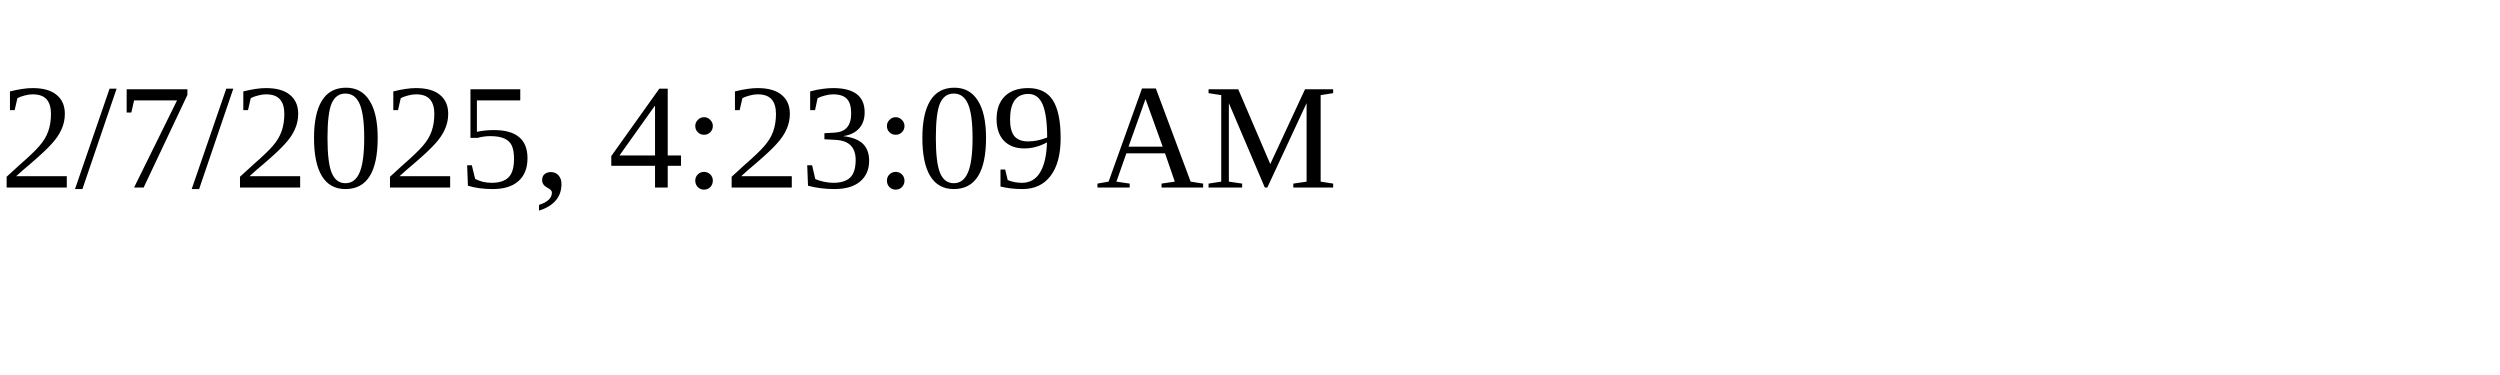
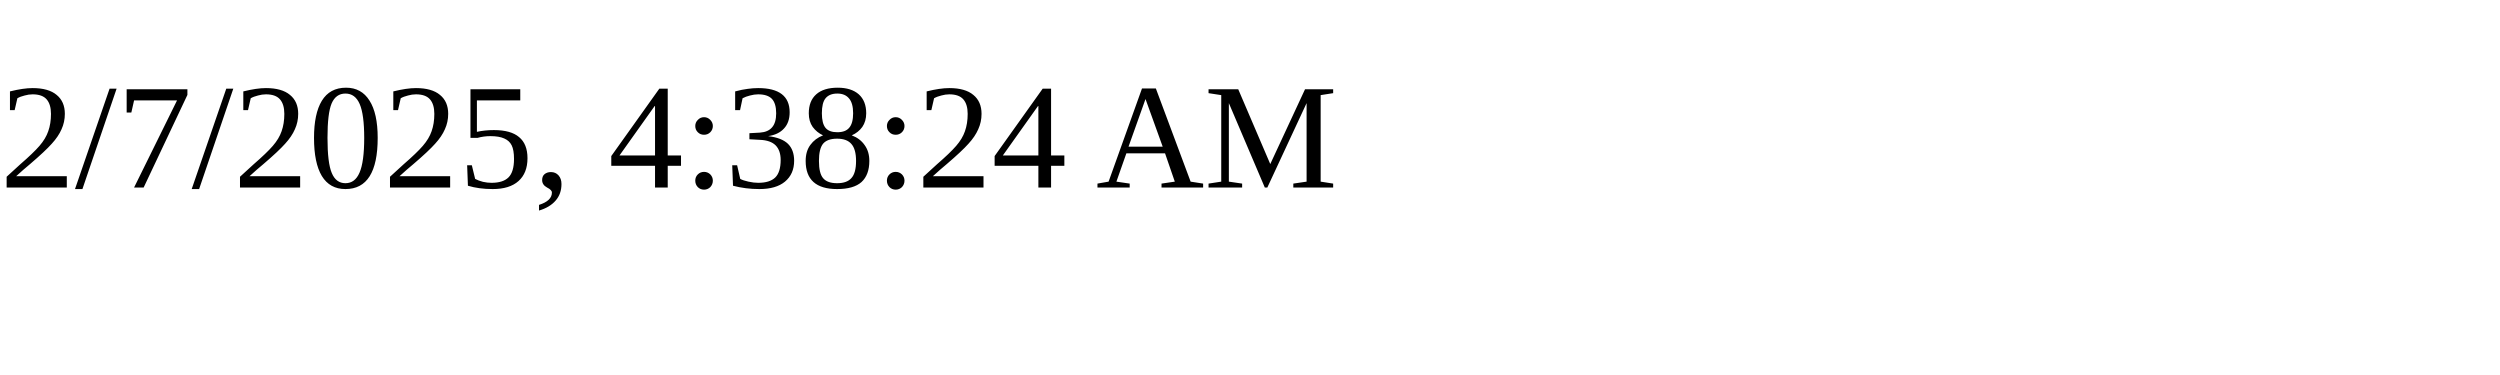
<svg xmlns="http://www.w3.org/2000/svg" height="30" width="200">
-   <text x="0" y="15">2/7/2025, 4:23:09 AM</text>
+   <text x="0" y="15">2/7/2025, 4:38:24 AM</text>
</svg>
